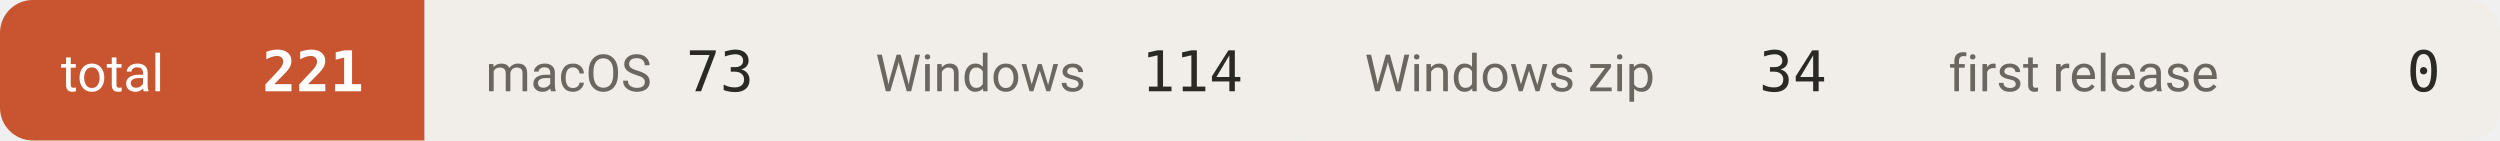
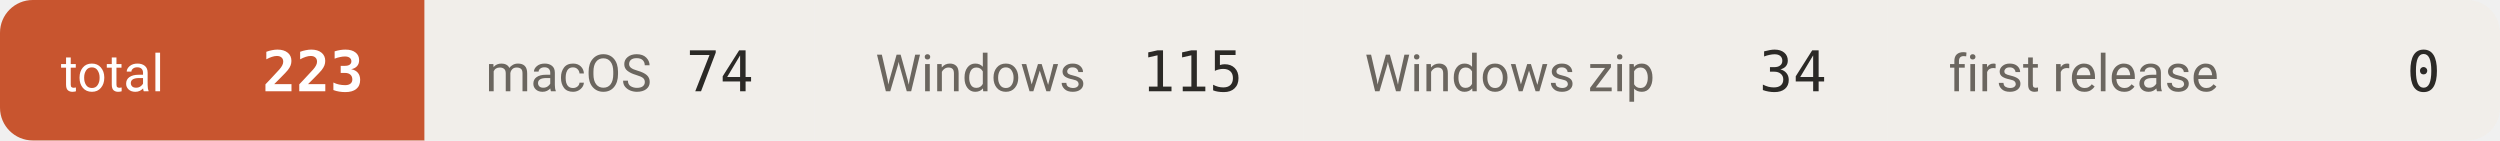
- <svg xmlns="http://www.w3.org/2000/svg" width="534" height="30" viewBox="0 0 534 30" role="img" aria-label="downloads 221">
+ <svg xmlns="http://www.w3.org/2000/svg" width="534" height="30" viewBox="0 0 534 30" role="img" aria-label="downloads 223">
  <defs>
    <clipPath id="c">
      <rect width="534" height="30" rx="7" />
    </clipPath>
  </defs>
  <g clip-path="url(#c)">
    <rect x="0.0" y="0" width="90.7" height="30" fill="#c8552f" />
    <text x="13.0" y="19.5" font-size="11" fill="#ffffff" font-family="-apple-system,BlinkMacSystemFont,'Segoe UI',Roboto,'Helvetica Neue',Arial,'Noto Sans Thai',sans-serif">total</text>
-     <text x="77.7" y="19.5" font-size="12" font-weight="600" fill="#ffffff" text-anchor="end" font-family="ui-monospace,SFMono-Regular,'SF Mono',Menlo,Consolas,monospace">221</text>
+     <text x="77.7" y="19.5" font-size="12" font-weight="600" fill="#ffffff" text-anchor="end" font-family="ui-monospace,SFMono-Regular,'SF Mono',Menlo,Consolas,monospace">223</text>
    <rect x="90.7" y="0" width="83.3" height="30" fill="#f1eeea" />
    <text x="103.7" y="19.5" font-size="11" fill="#6b665f" font-family="-apple-system,BlinkMacSystemFont,'Segoe UI',Roboto,'Helvetica Neue',Arial,'Noto Sans Thai',sans-serif">macOS</text>
-     <text x="161.0" y="19.5" font-size="12" font-weight="500" fill="#2b2926" text-anchor="end" font-family="ui-monospace,SFMono-Regular,'SF Mono',Menlo,Consolas,monospace">73</text>
+     <text x="161.0" y="19.5" font-size="12" font-weight="500" fill="#2b2926" text-anchor="end" font-family="ui-monospace,SFMono-Regular,'SF Mono',Menlo,Consolas,monospace">74</text>
    <rect x="174.0" y="0" width="104.5" height="30" fill="#f1eeea" />
    <text x="187.0" y="19.5" font-size="11" fill="#6b665f" font-family="-apple-system,BlinkMacSystemFont,'Segoe UI',Roboto,'Helvetica Neue',Arial,'Noto Sans Thai',sans-serif">Windows</text>
-     <text x="265.5" y="19.5" font-size="12" font-weight="500" fill="#2b2926" text-anchor="end" font-family="ui-monospace,SFMono-Regular,'SF Mono',Menlo,Consolas,monospace">114</text>
+     <text x="265.5" y="19.5" font-size="12" font-weight="500" fill="#2b2926" text-anchor="end" font-family="ui-monospace,SFMono-Regular,'SF Mono',Menlo,Consolas,monospace">115</text>
    <rect x="278.5" y="0" width="124.7" height="30" fill="#f1eeea" />
    <text x="291.5" y="19.5" font-size="11" fill="#6b665f" font-family="-apple-system,BlinkMacSystemFont,'Segoe UI',Roboto,'Helvetica Neue',Arial,'Noto Sans Thai',sans-serif">Windows zip</text>
    <text x="390.2" y="19.5" font-size="12" font-weight="500" fill="#2b2926" text-anchor="end" font-family="ui-monospace,SFMono-Regular,'SF Mono',Menlo,Consolas,monospace">34</text>
    <rect x="403.2" y="0" width="131.1" height="30" fill="#f1eeea" />
    <text x="416.2" y="19.5" font-size="11" fill="#6b665f" font-family="-apple-system,BlinkMacSystemFont,'Segoe UI',Roboto,'Helvetica Neue',Arial,'Noto Sans Thai',sans-serif">first release</text>
    <text x="521.3" y="19.5" font-size="12" font-weight="500" fill="#2b2926" text-anchor="end" font-family="ui-monospace,SFMono-Regular,'SF Mono',Menlo,Consolas,monospace">0</text>
  </g>
</svg>
